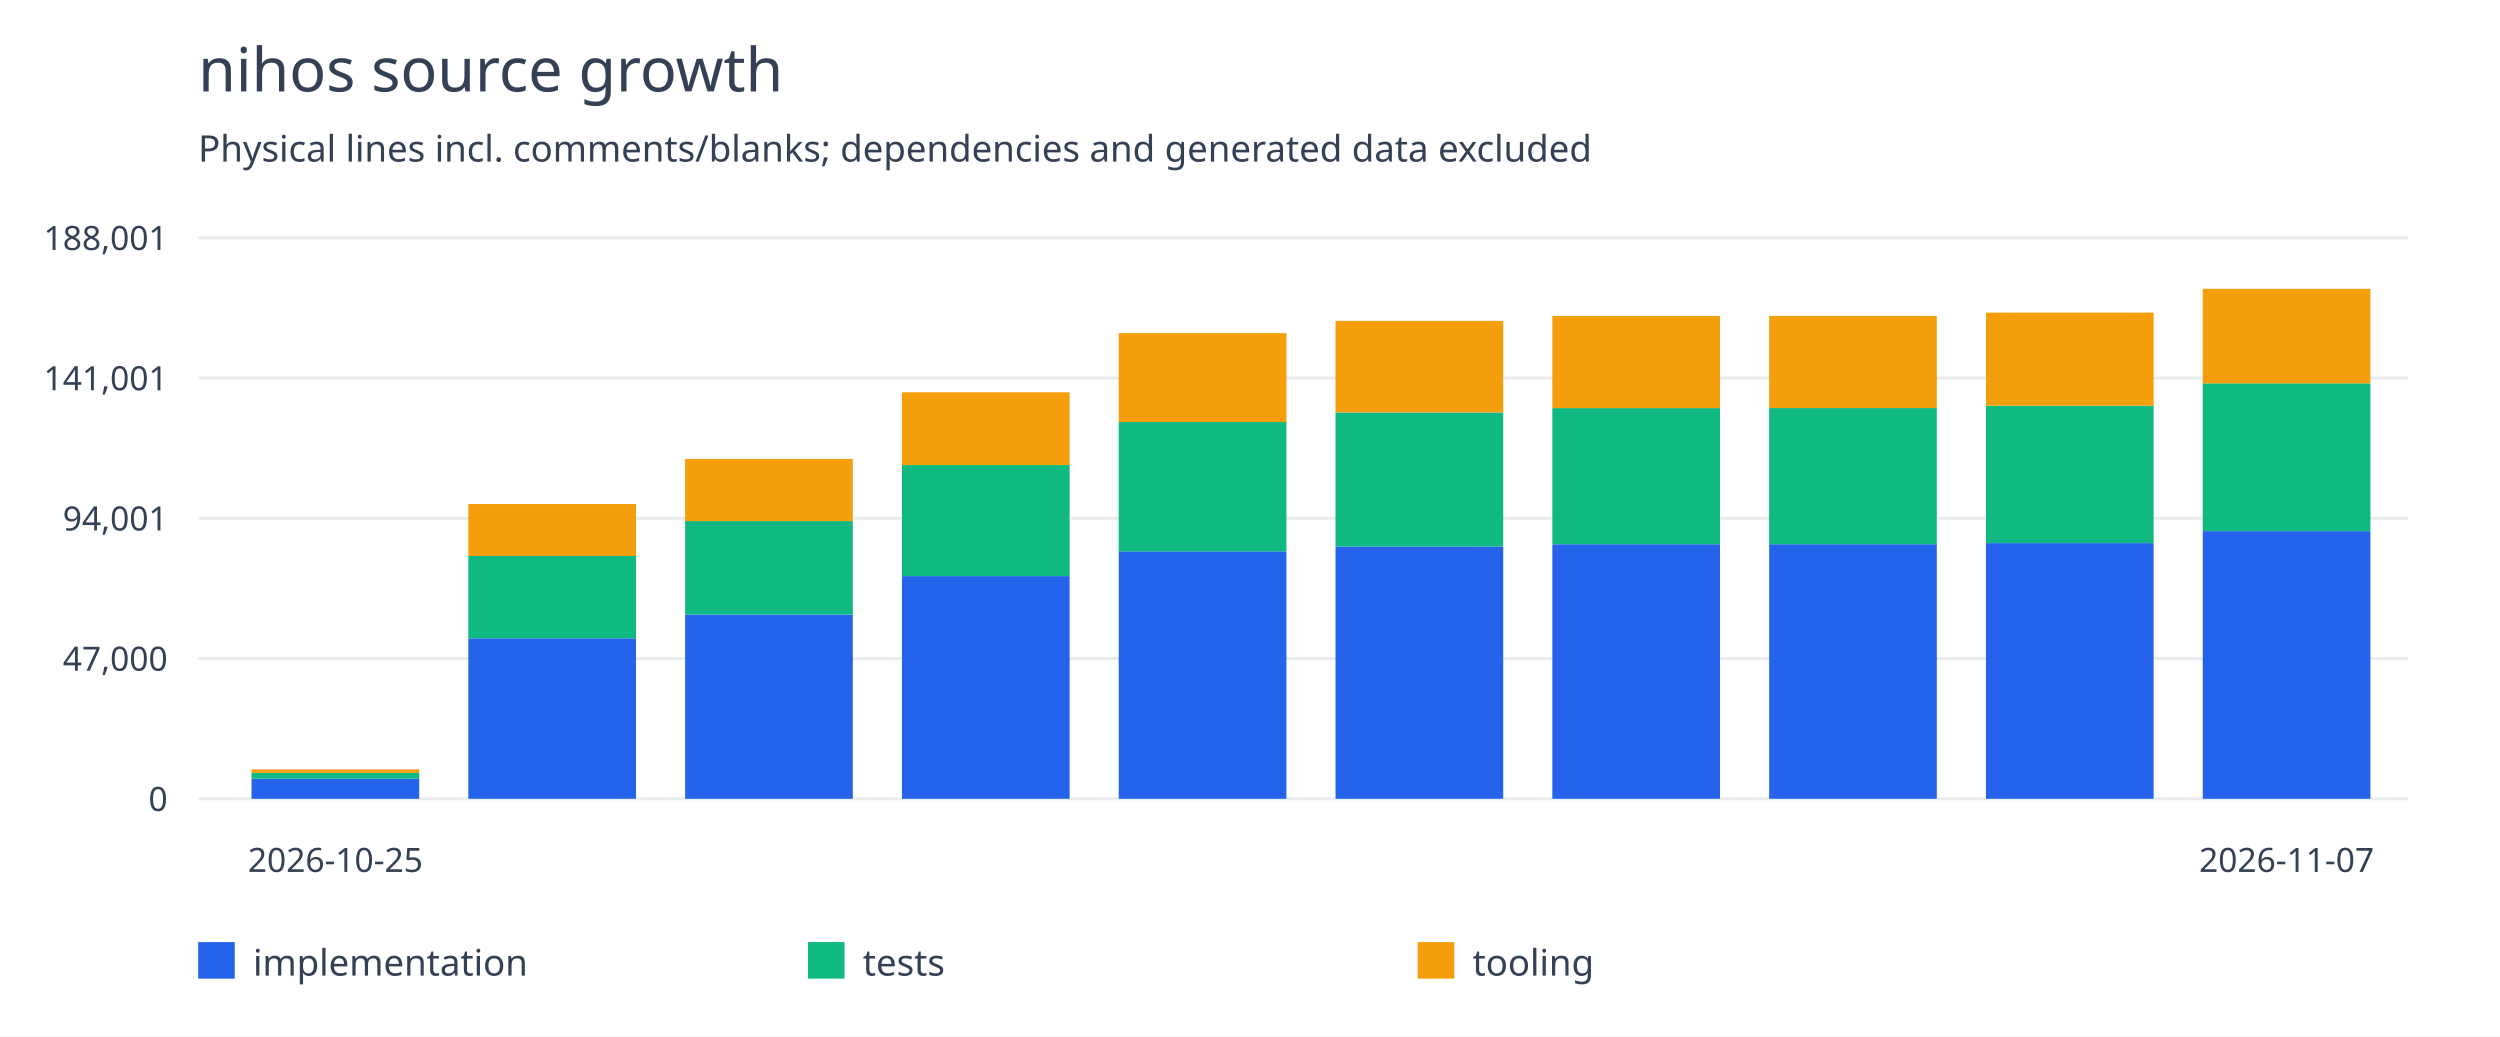
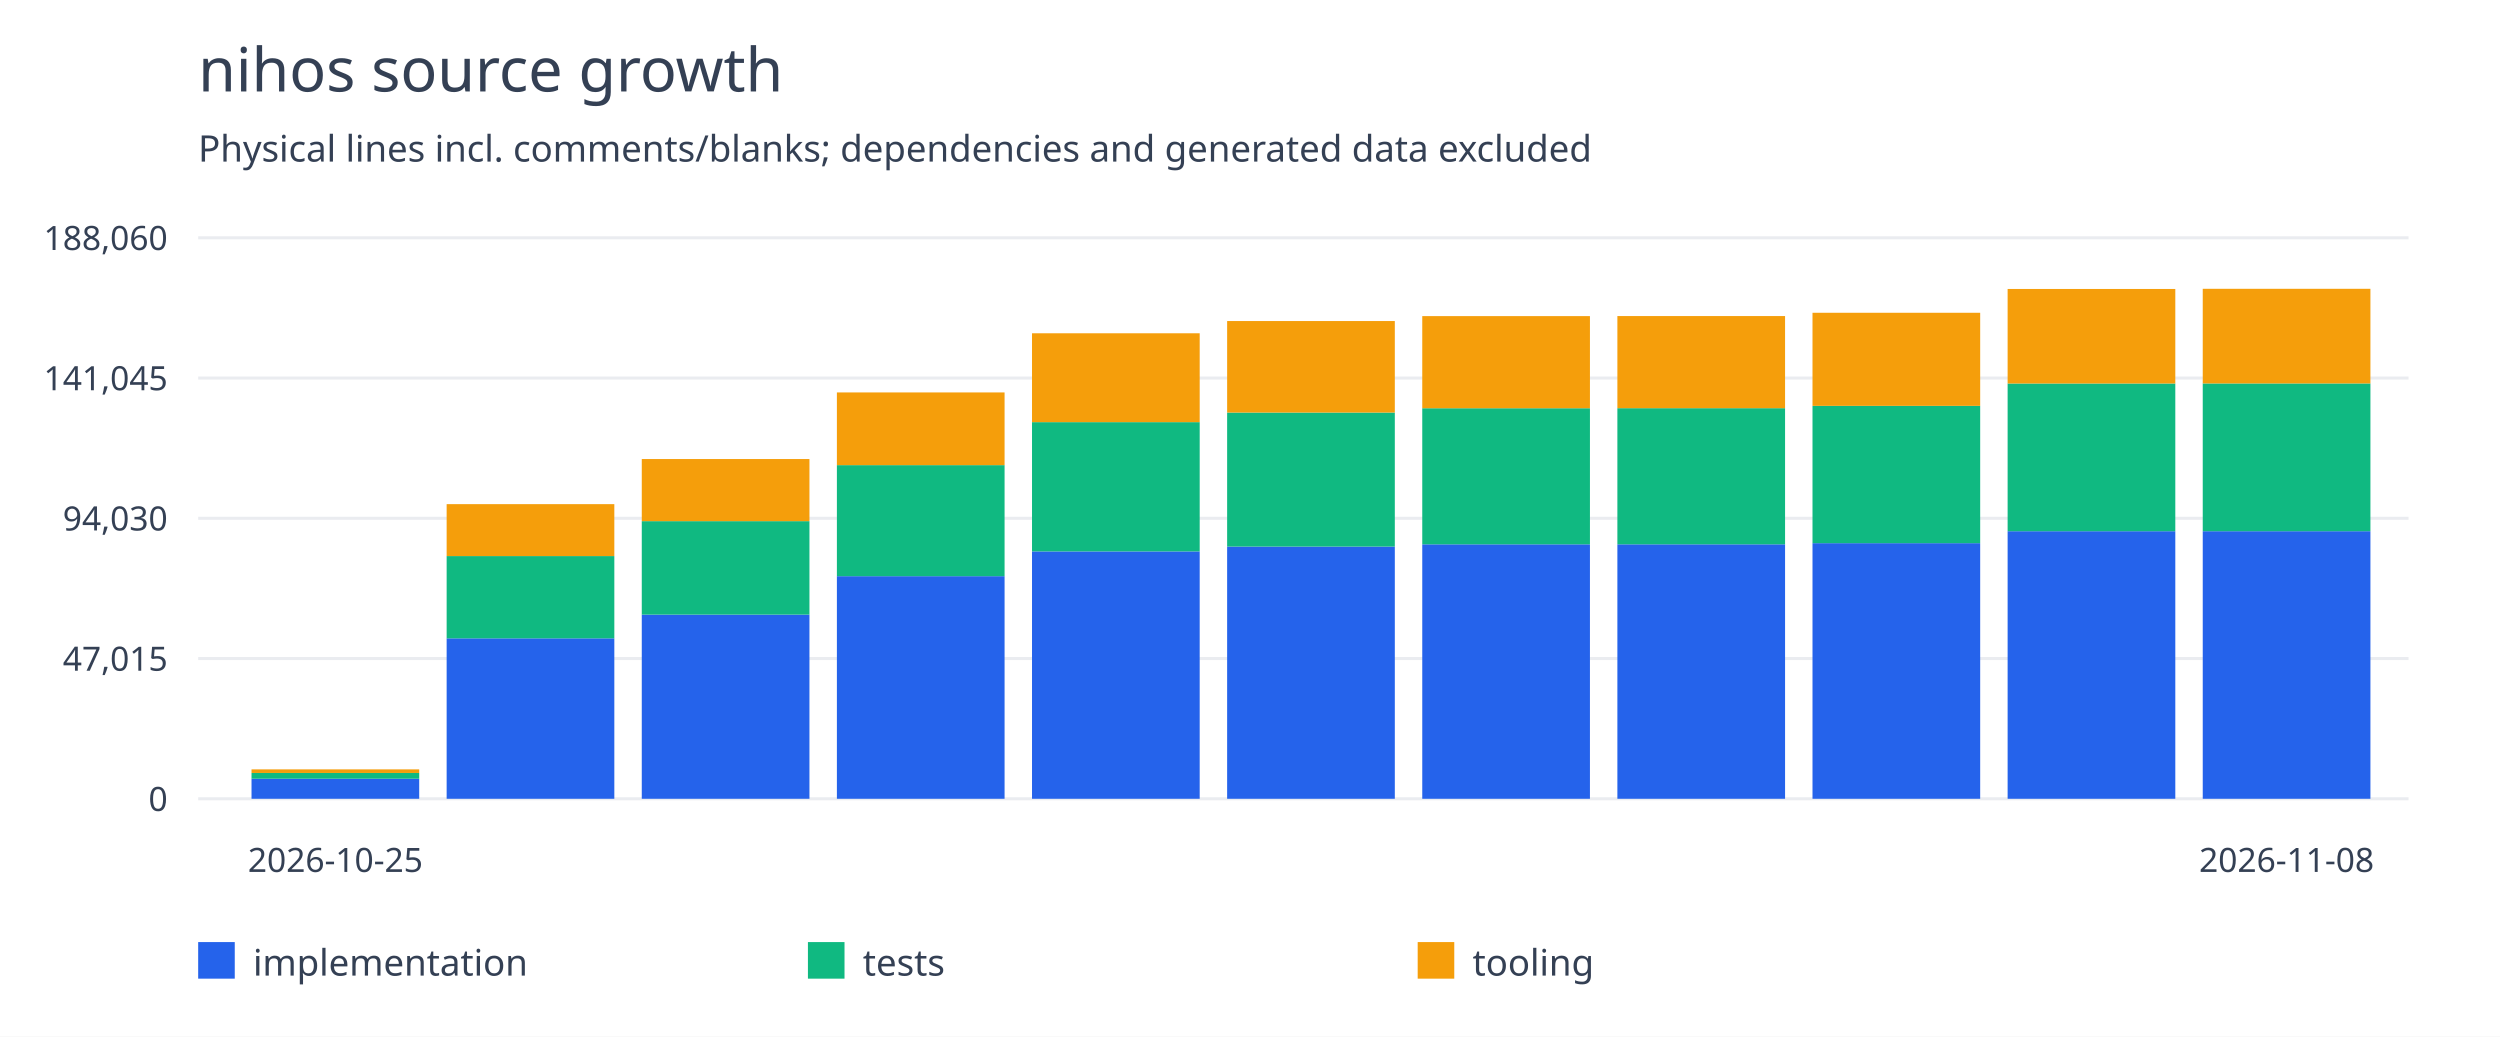
<svg xmlns="http://www.w3.org/2000/svg" width="820" height="340" viewBox="0 0 820 340">
  <rect width="100%" height="100%" fill="white" />
  <g font-family="system-ui,sans-serif" fill="#344054">
    <text x="65" y="30" font-size="20">nihos source growth</text>
    <text x="65" y="53" font-size="12">Physical lines incl. comments/blanks; dependencies and generated data excluded</text>
    <path d="M65 262.0H790" stroke="#eaecf0" />
    <text x="55" y="266.0" text-anchor="end" font-size="11">0</text>
    <path d="M65 216.0H790" stroke="#eaecf0" />
-     <text x="55" y="220.0" text-anchor="end" font-size="11">47,000</text>
+     <text x="55" y="220.0" text-anchor="end" font-size="11">47,015</text>
    <path d="M65 170.0H790" stroke="#eaecf0" />
-     <text x="55" y="174.0" text-anchor="end" font-size="11">94,001</text>
+     <text x="55" y="174.0" text-anchor="end" font-size="11">94,030</text>
    <path d="M65 124.0H790" stroke="#eaecf0" />
-     <text x="55" y="128.0" text-anchor="end" font-size="11">141,001</text>
+     <text x="55" y="128.0" text-anchor="end" font-size="11">141,045</text>
    <path d="M65 78.0H790" stroke="#eaecf0" />
-     <text x="55" y="82.0" text-anchor="end" font-size="11">188,001</text>
-     <rect x="82.5" y="255.422" width="55" height="6.578" fill="#2563eb" />
-     <rect x="82.5" y="253.529" width="55" height="1.893" fill="#10b981" />
-     <rect x="82.5" y="252.352" width="55" height="1.177" fill="#f59e0b" />
+     <text x="55" y="82.0" text-anchor="end" font-size="11">188,060</text>
+     <rect x="82.5" y="255.424" width="55" height="6.576" fill="#2563eb" />
+     <rect x="82.5" y="253.532" width="55" height="1.892" fill="#10b981" />
+     <rect x="82.5" y="252.355" width="55" height="1.177" fill="#f59e0b" />
    <text x="110.0" y="286" text-anchor="middle" font-size="11">2026-10-25</text>
-     <rect x="153.611" y="209.356" width="55" height="52.644" fill="#2563eb" />
-     <rect x="153.611" y="182.369" width="55" height="26.987" fill="#10b981" />
-     <rect x="153.611" y="165.328" width="55" height="17.04" fill="#f59e0b" />
-     <rect x="224.722" y="201.574" width="55" height="60.426" fill="#2563eb" />
-     <rect x="224.722" y="170.911" width="55" height="30.663" fill="#10b981" />
-     <rect x="224.722" y="150.529" width="55" height="20.382" fill="#f59e0b" />
-     <rect x="295.833" y="188.965" width="55" height="73.035" fill="#2563eb" />
-     <rect x="295.833" y="152.531" width="55" height="36.434" fill="#10b981" />
-     <rect x="295.833" y="128.678" width="55" height="23.853" fill="#f59e0b" />
-     <rect x="366.944" y="180.836" width="55" height="81.164" fill="#2563eb" />
-     <rect x="366.944" y="138.425" width="55" height="42.411" fill="#10b981" />
-     <rect x="366.944" y="109.267" width="55" height="29.158" fill="#f59e0b" />
-     <rect x="438.056" y="179.248" width="55" height="82.752" fill="#2563eb" />
-     <rect x="438.056" y="135.277" width="55" height="43.972" fill="#10b981" />
-     <rect x="438.056" y="105.251" width="55" height="30.025" fill="#f59e0b" />
-     <rect x="509.167" y="178.51" width="55" height="83.49" fill="#2563eb" />
-     <rect x="509.167" y="133.862" width="55" height="44.648" fill="#10b981" />
-     <rect x="509.167" y="103.634" width="55" height="30.229" fill="#f59e0b" />
-     <rect x="580.278" y="178.508" width="55" height="83.492" fill="#2563eb" />
-     <rect x="580.278" y="133.845" width="55" height="44.663" fill="#10b981" />
-     <rect x="580.278" y="103.616" width="55" height="30.229" fill="#f59e0b" />
-     <rect x="651.389" y="178.135" width="55" height="83.865" fill="#2563eb" />
-     <rect x="651.389" y="133.077" width="55" height="45.057" fill="#10b981" />
-     <rect x="651.389" y="102.537" width="55" height="30.54" fill="#f59e0b" />
-     <rect x="722.5" y="174.21" width="55" height="87.79" fill="#2563eb" />
-     <rect x="722.5" y="125.744" width="55" height="48.466" fill="#10b981" />
-     <rect x="722.5" y="94.727" width="55" height="31.017" fill="#f59e0b" />
-     <text x="750.0" y="286" text-anchor="middle" font-size="11">2026-11-07</text>
+     <rect x="146.5" y="209.372" width="55" height="52.628" fill="#2563eb" />
+     <rect x="146.5" y="182.394" width="55" height="26.979" fill="#10b981" />
+     <rect x="146.5" y="165.359" width="55" height="17.035" fill="#f59e0b" />
+     <rect x="210.5" y="201.593" width="55" height="60.407" fill="#2563eb" />
+     <rect x="210.5" y="170.939" width="55" height="30.654" fill="#10b981" />
+     <rect x="210.5" y="150.564" width="55" height="20.375" fill="#f59e0b" />
+     <rect x="274.5" y="188.988" width="55" height="73.012" fill="#2563eb" />
+     <rect x="274.5" y="152.566" width="55" height="36.422" fill="#10b981" />
+     <rect x="274.5" y="128.72" width="55" height="23.846" fill="#f59e0b" />
+     <rect x="338.5" y="180.862" width="55" height="81.138" fill="#2563eb" />
+     <rect x="338.5" y="138.464" width="55" height="42.397" fill="#10b981" />
+     <rect x="338.5" y="109.315" width="55" height="29.149" fill="#f59e0b" />
+     <rect x="402.5" y="179.275" width="55" height="82.725" fill="#2563eb" />
+     <rect x="402.5" y="135.317" width="55" height="43.958" fill="#10b981" />
+     <rect x="402.5" y="105.301" width="55" height="30.016" fill="#f59e0b" />
+     <rect x="466.5" y="178.537" width="55" height="83.463" fill="#2563eb" />
+     <rect x="466.5" y="133.903" width="55" height="44.634" fill="#10b981" />
+     <rect x="466.5" y="103.684" width="55" height="30.219" fill="#f59e0b" />
+     <rect x="530.5" y="178.534" width="55" height="83.466" fill="#2563eb" />
+     <rect x="530.5" y="133.885" width="55" height="44.649" fill="#10b981" />
+     <rect x="530.5" y="103.666" width="55" height="30.219" fill="#f59e0b" />
+     <rect x="594.5" y="178.161" width="55" height="83.839" fill="#2563eb" />
+     <rect x="594.5" y="133.118" width="55" height="45.043" fill="#10b981" />
+     <rect x="594.5" y="102.588" width="55" height="30.53" fill="#f59e0b" />
+     <rect x="658.5" y="174.238" width="55" height="87.762" fill="#2563eb" />
+     <rect x="658.5" y="125.787" width="55" height="48.451" fill="#10b981" />
+     <rect x="658.5" y="94.78" width="55" height="31.007" fill="#f59e0b" />
+     <rect x="722.5" y="174.238" width="55" height="87.762" fill="#2563eb" />
+     <rect x="722.5" y="125.767" width="55" height="48.47" fill="#10b981" />
+     <rect x="722.5" y="94.727" width="55" height="31.04" fill="#f59e0b" />
+     <text x="750.0" y="286" text-anchor="middle" font-size="11">2026-11-08</text>
    <rect x="65" y="309" width="12" height="12" fill="#2563eb" />
    <text x="83" y="320" font-size="12">implementation</text>
    <rect x="265" y="309" width="12" height="12" fill="#10b981" />
    <text x="283" y="320" font-size="12">tests</text>
    <rect x="465" y="309" width="12" height="12" fill="#f59e0b" />
    <text x="483" y="320" font-size="12">tooling</text>
  </g>
</svg>
